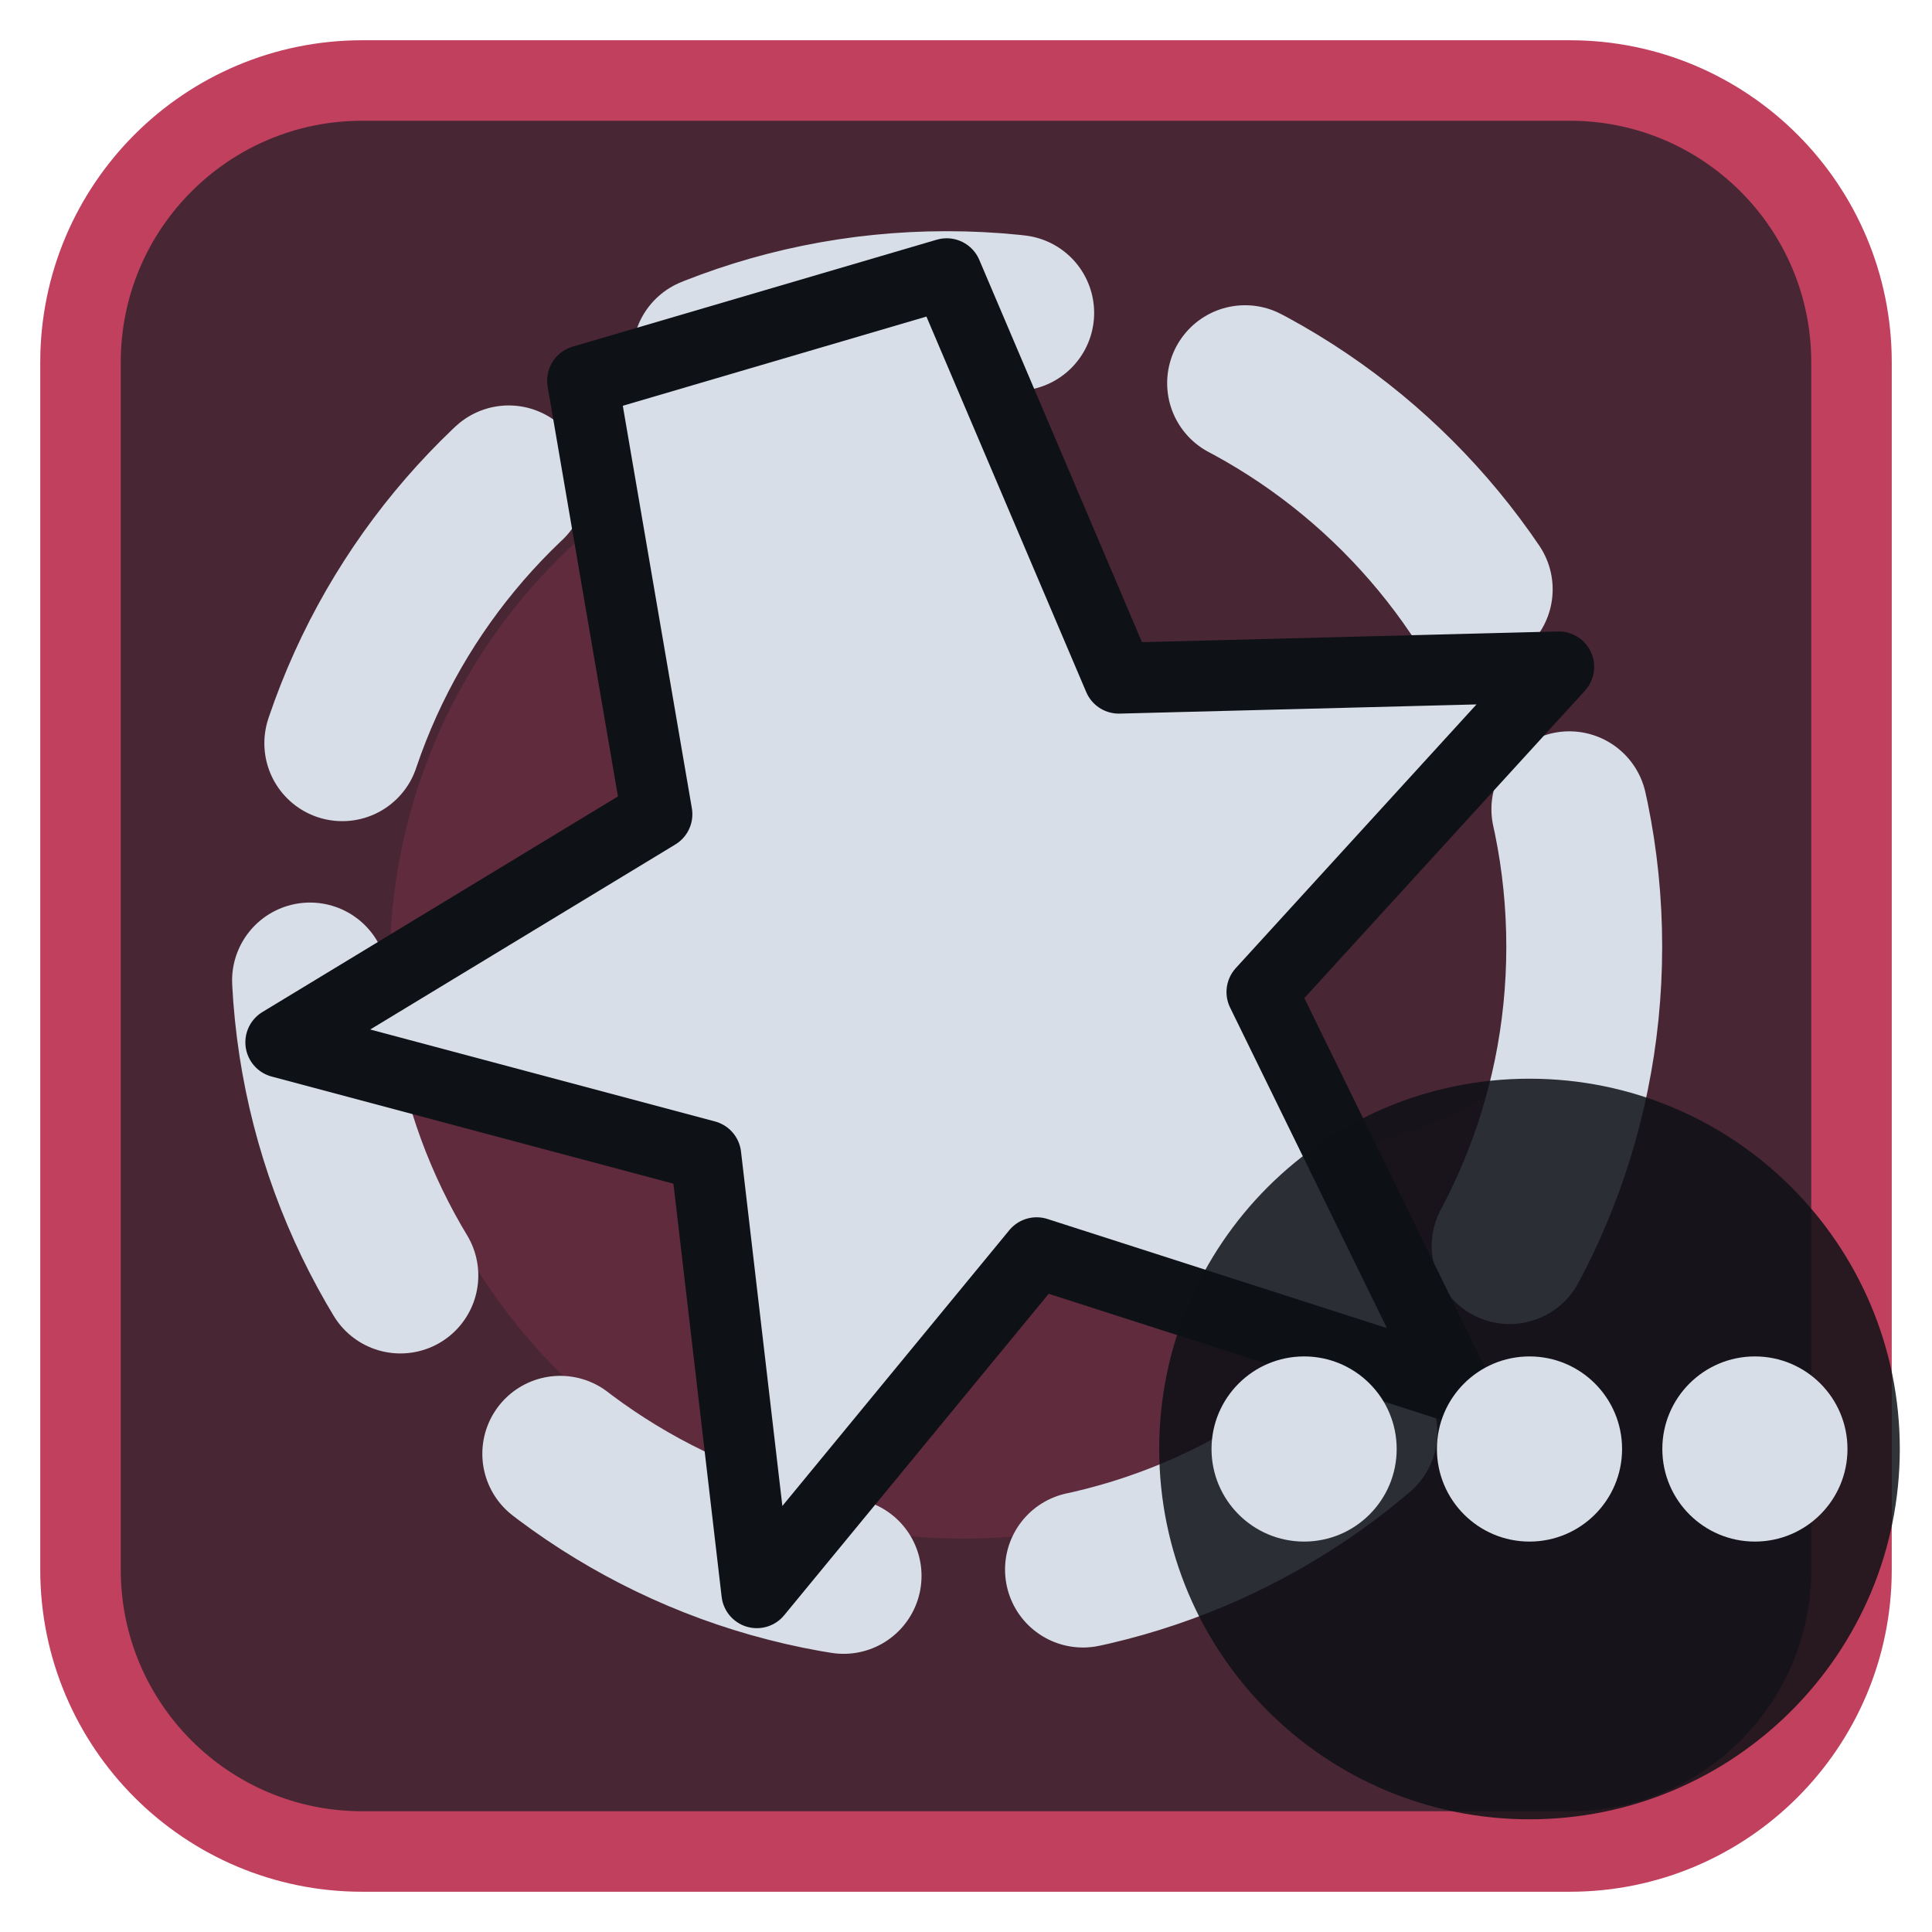
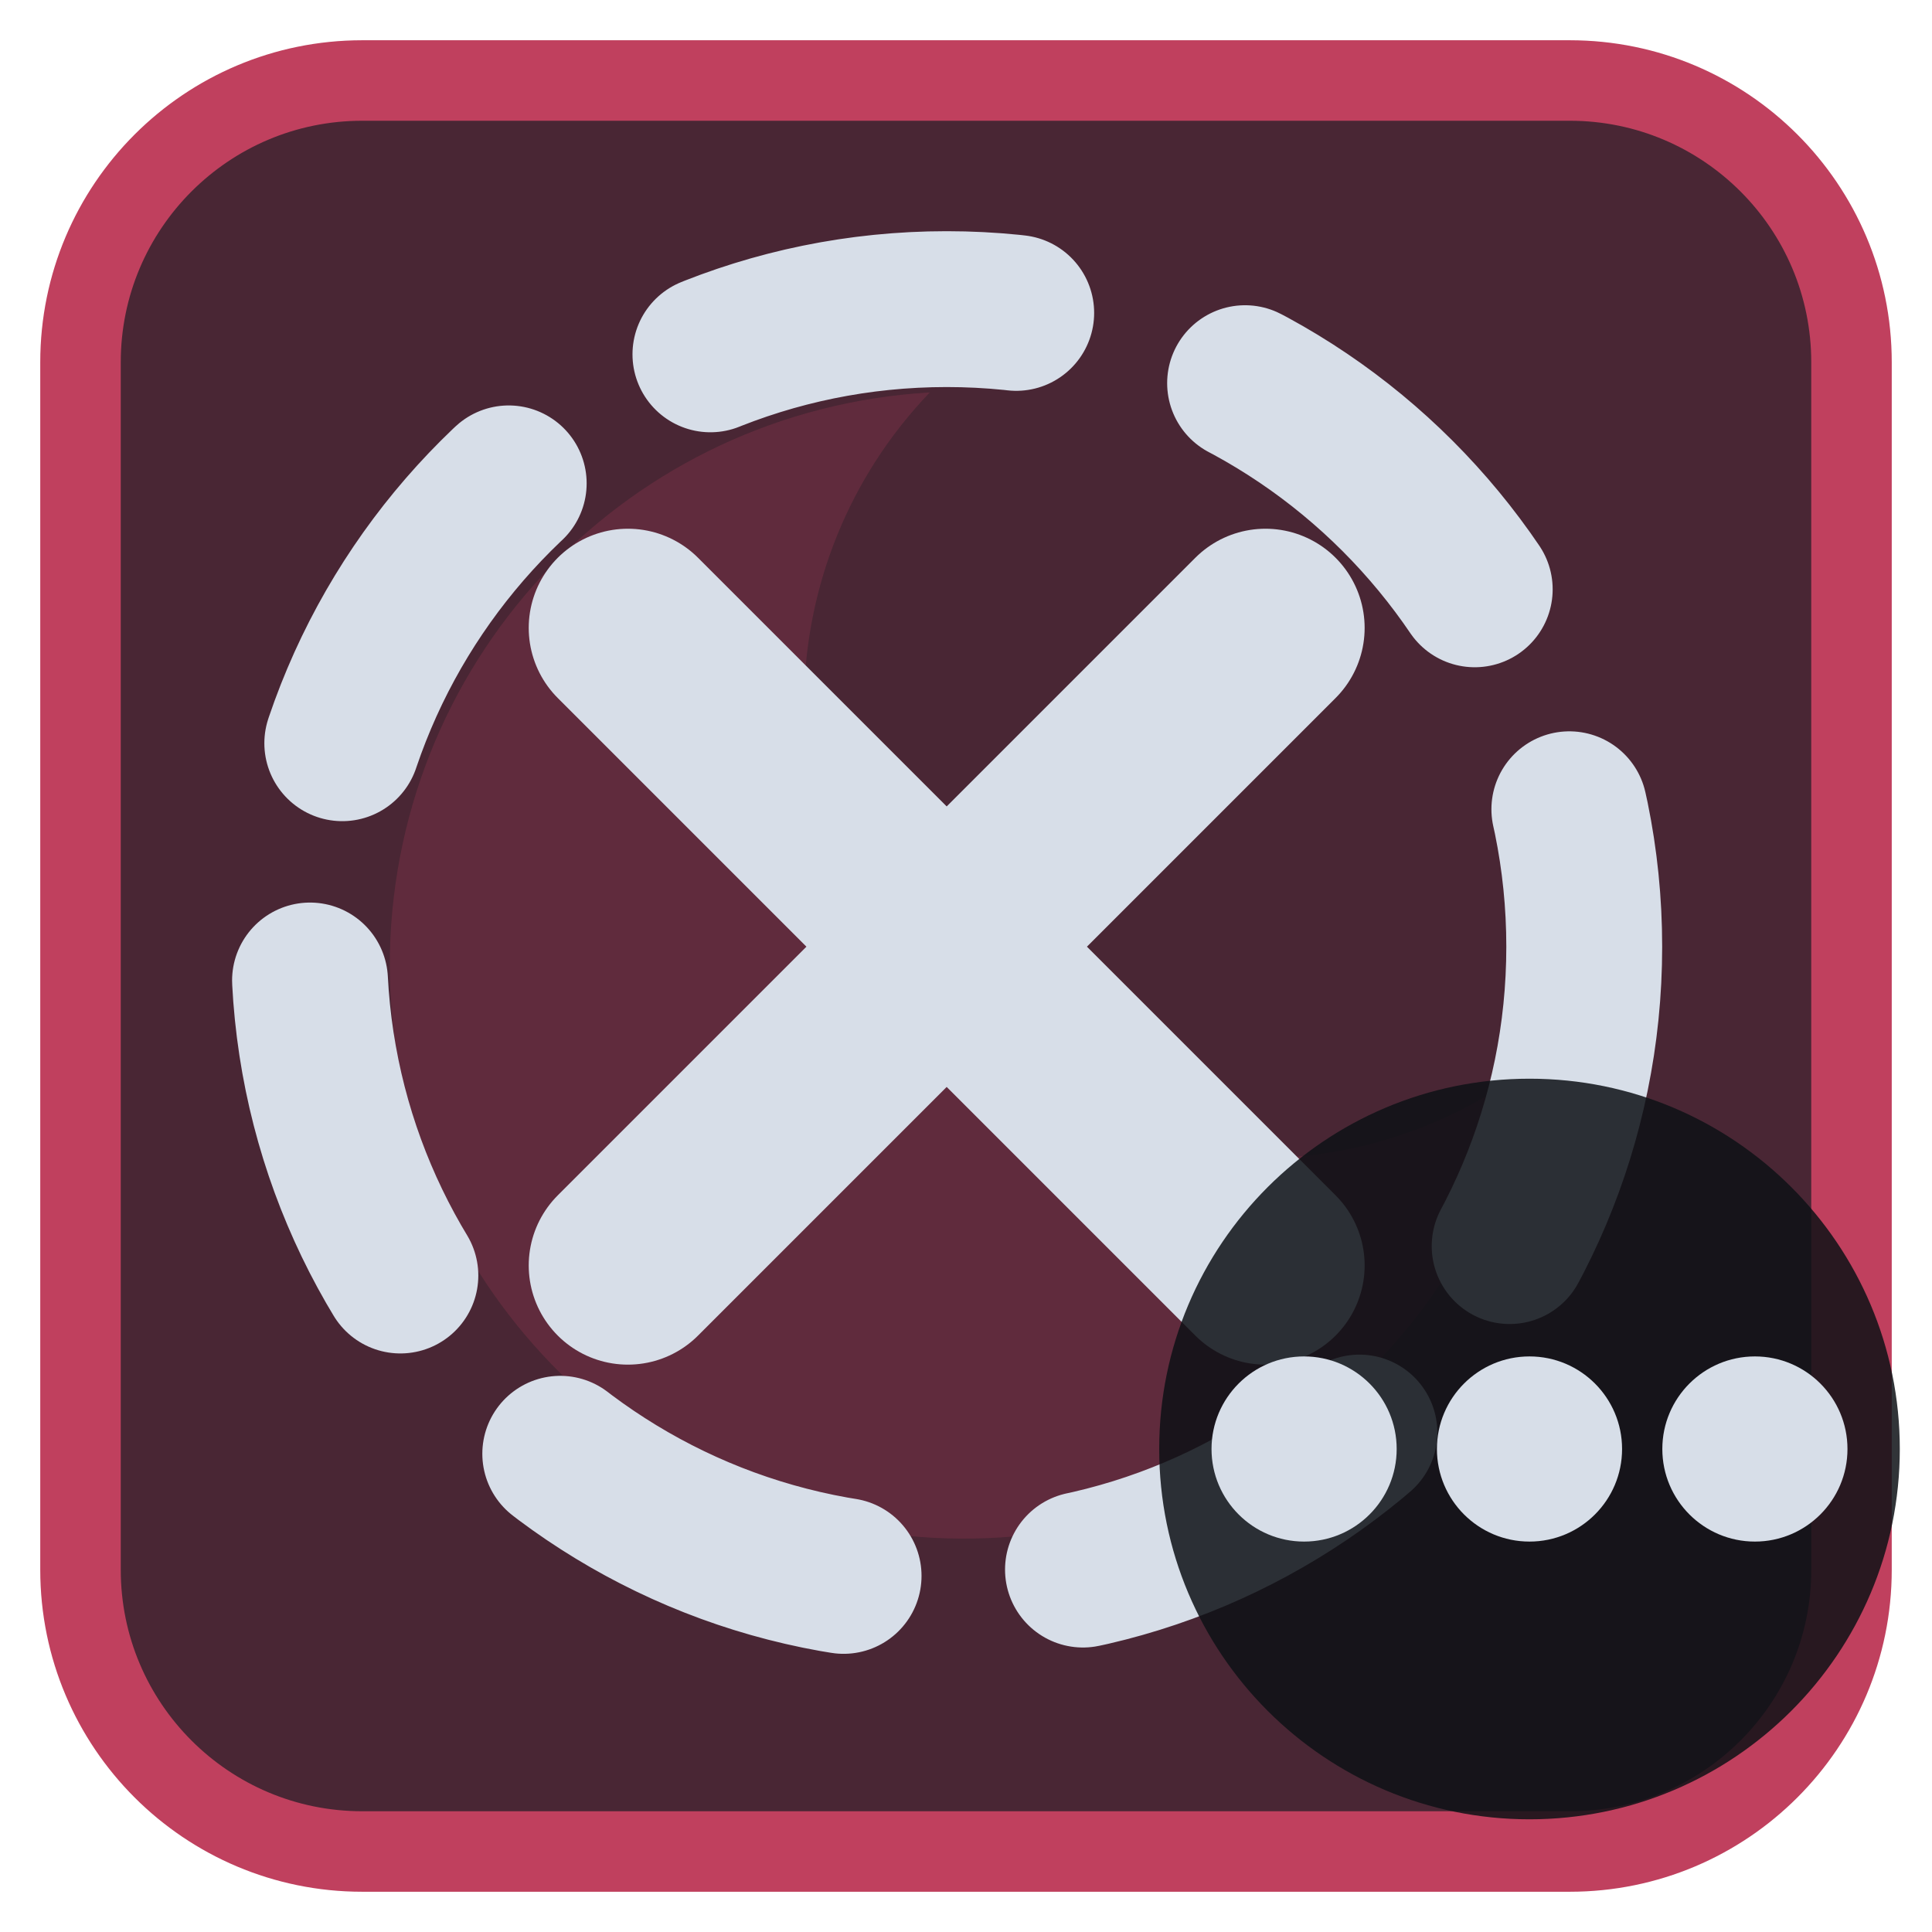
<svg xmlns="http://www.w3.org/2000/svg" viewBox="0 0 24 24" width="24" height="24">
  <rect x="1" y="1" width="22" height="22" rx="3.5" fill="#492634" stroke="#c0405e" stroke-width="1" />
  <g opacity="0.2" transform="translate(3,3) scale(0.75)">
    <path d="M11.4 2.5A9.5 9.5 0 1 0 21.3 13.7 7.5 7.5 0 0 1 11.4 2.5z" fill="#c0405e" />
  </g>
  <g transform="translate(1.2,1.2) scale(0.88)">
    <circle cx="12" cy="12" r="9" fill="none" stroke="#d7dee8" stroke-width="2.2" stroke-linecap="round" stroke-linejoin="round" stroke-dasharray="4.4 3.4" />
-     <path d="M12.00 2.50L14.43 8.21L20.64 8.05L16.45 12.64L19.18 18.22L13.27 16.32L9.32 21.12L8.60 14.95L2.60 13.35L7.91 10.13L6.86 4.01Z" fill="#d7dee8" stroke="#0e1116" stroke-width="1" stroke-linejoin="round" />
+     <path d="M7.5 16.5L16.5 7.5M7.5 7.5L16.5 16.5" fill="none" stroke="#d7dee8" stroke-width="2.8" stroke-linecap="round" stroke-linejoin="round" />
  </g>
  <circle cx="19" cy="18" r="4.6" fill="#0e1116" fill-opacity="0.85" />
  <circle cx="16.2" cy="18" r="1.15" fill="#d7dee8" />
  <circle cx="19" cy="18" r="1.15" fill="#d7dee8" />
  <circle cx="21.8" cy="18" r="1.15" fill="#d7dee8" />
</svg>
